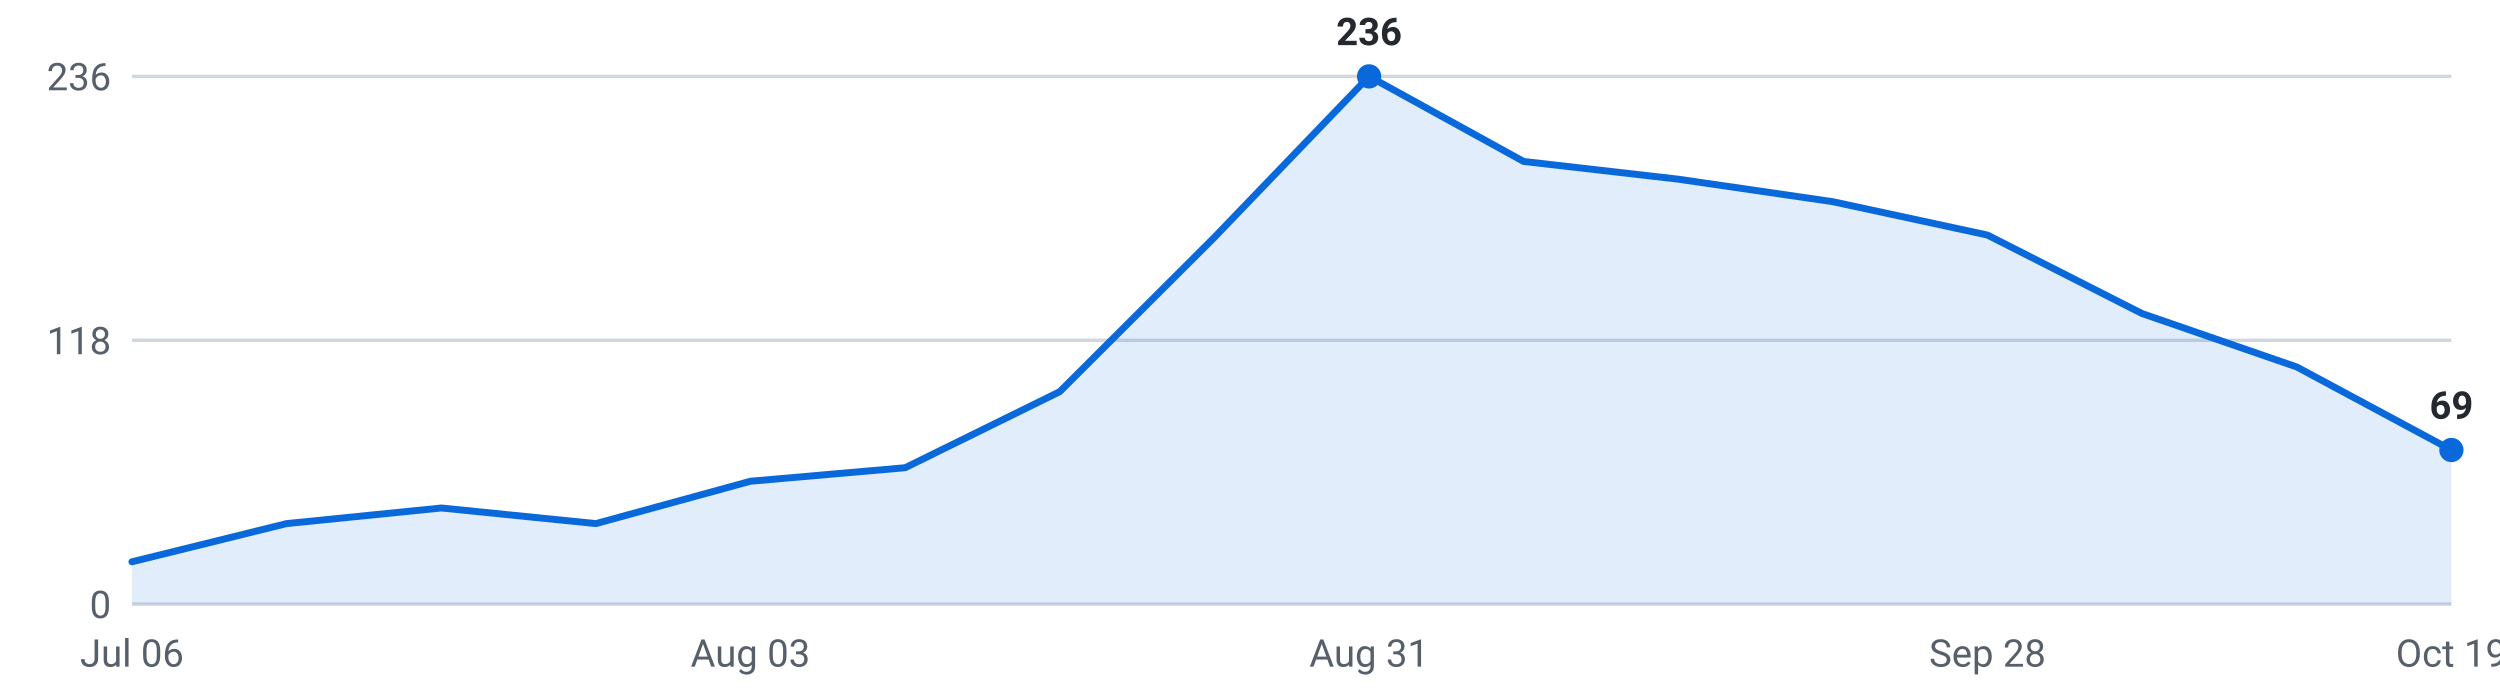
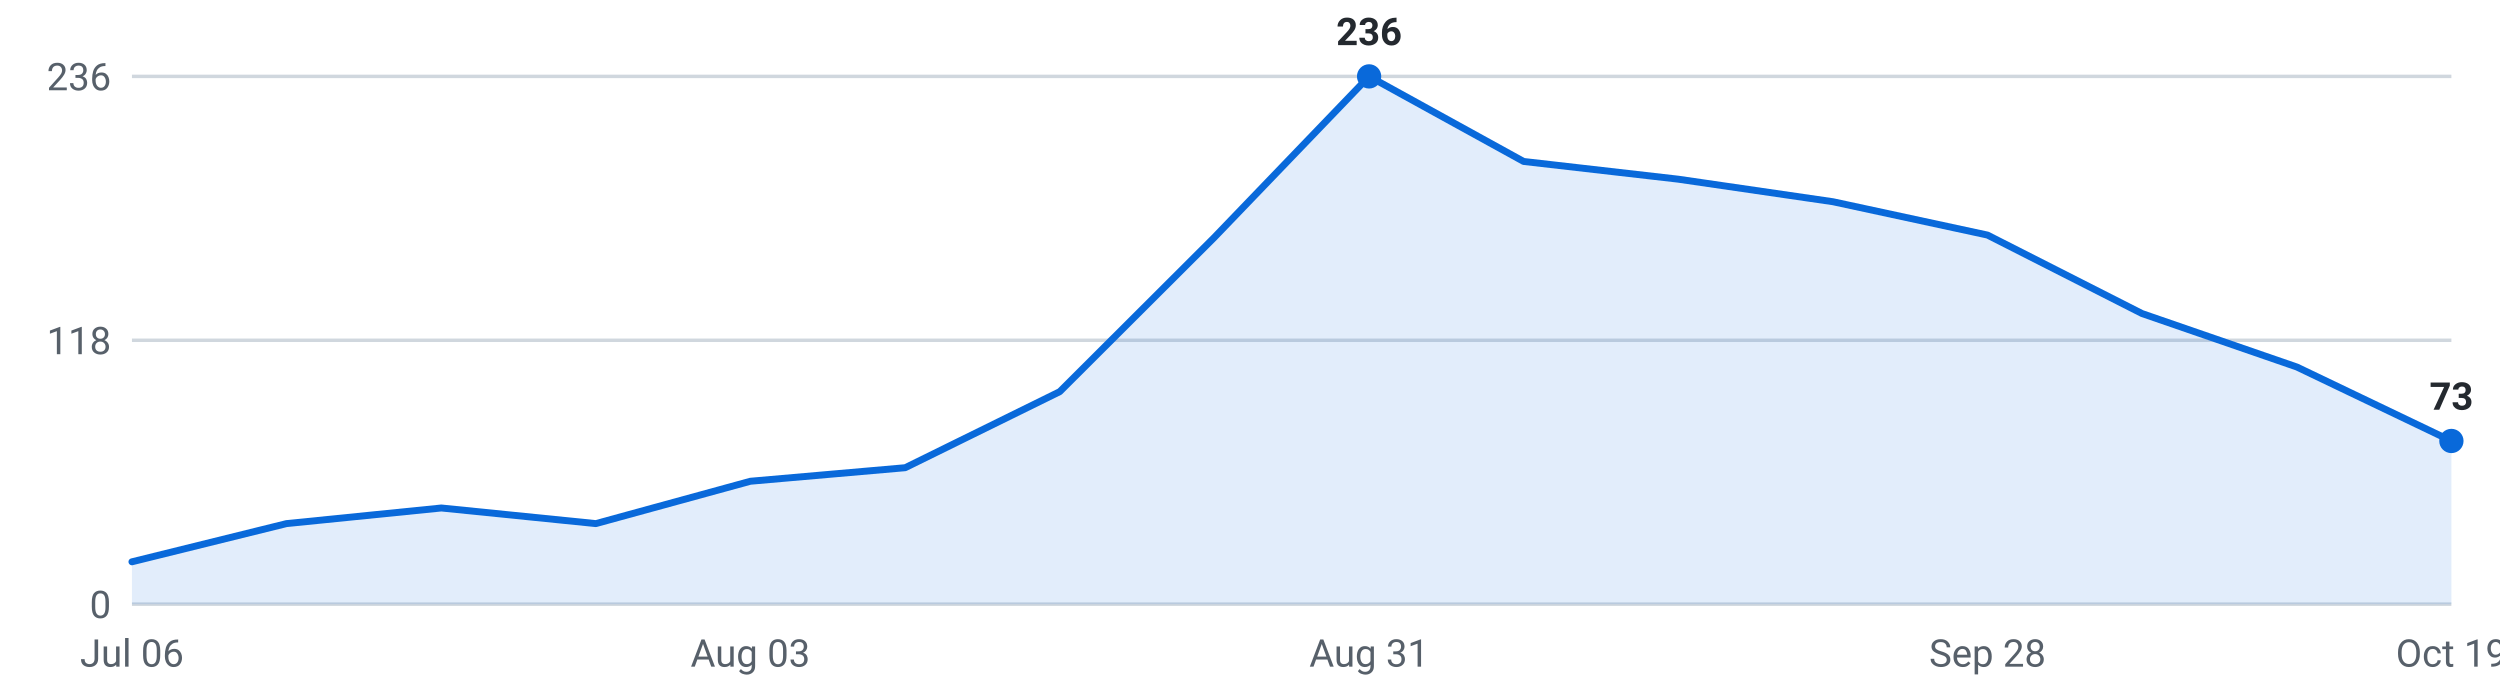
<svg xmlns="http://www.w3.org/2000/svg" viewBox="0 0 720 200" width="720" height="200" role="img" aria-label="Internships posted per week, last 16 weeks">
  <g font-family="-apple-system,Segoe UI,Roboto,sans-serif" font-size="11">
    <line x1="38" y1="174.0" x2="706" y2="174.0" stroke="#d0d7de" stroke-width="1" />
    <text x="32" y="178.0" text-anchor="end" fill="#57606a">0</text>
    <line x1="38" y1="98.0" x2="706" y2="98.0" stroke="#d0d7de" stroke-width="1" />
    <text x="32" y="102.0" text-anchor="end" fill="#57606a">118</text>
    <line x1="38" y1="22.0" x2="706" y2="22.0" stroke="#d0d7de" stroke-width="1" />
    <text x="32" y="26.0" text-anchor="end" fill="#57606a">236</text>
-     <path d="M38.0,174 L38.0,161.8 L82.5,150.8 L127.1,146.3 L171.6,150.8 L216.1,138.6 L260.7,134.7 L305.2,112.8 L349.7,68.4 L394.3,22.0 L438.8,46.5 L483.3,51.6 L527.9,58.1 L572.4,67.7 L616.9,90.3 L661.5,105.7 L706.0,129.6 L706.0,174 Z" fill="#0969da" fill-opacity="0.12" />
-     <polyline points="38.0,161.8 82.5,150.8 127.1,146.3 171.6,150.8 216.1,138.6 260.7,134.7 305.2,112.8 349.7,68.4 394.3,22.0 438.8,46.5 483.3,51.6 527.9,58.1 572.4,67.7 616.9,90.3 661.5,105.7 706.0,129.6" fill="none" stroke="#0969da" stroke-width="2" stroke-linejoin="round" stroke-linecap="round" />
+     <path d="M38.0,174 L38.0,161.8 L82.5,150.8 L127.1,146.3 L171.6,150.8 L216.1,138.6 L260.7,134.7 L305.2,112.8 L349.7,68.4 L394.3,22.0 L438.8,46.5 L483.3,51.6 L527.9,58.1 L572.4,67.7 L616.9,90.3 L661.5,105.7 L706.0,127.0 L706.0,174 Z" fill="#0969da" fill-opacity="0.12" />
+     <polyline points="38.0,161.8 82.5,150.8 127.1,146.3 171.6,150.8 216.1,138.6 260.7,134.7 305.2,112.8 349.7,68.4 394.3,22.0 438.8,46.5 483.3,51.6 527.9,58.1 572.4,67.7 616.9,90.3 661.5,105.7 706.0,127.0" fill="none" stroke="#0969da" stroke-width="2" stroke-linejoin="round" stroke-linecap="round" />
    <circle cx="394.3" cy="22.0" r="3.5" fill="#0969da" />
    <text x="394.3" y="13.0" text-anchor="middle" fill="#24292f" font-weight="600">236</text>
-     <circle cx="706.0" cy="129.6" r="3.5" fill="#0969da" />
-     <text x="706.0" y="120.6" text-anchor="middle" fill="#24292f" font-weight="600">69</text>
+     <circle cx="706.0" cy="127.0" r="3.5" fill="#0969da" />
+     <text x="706.0" y="118.0" text-anchor="middle" fill="#24292f" font-weight="600">73</text>
    <text x="38.0" y="192" text-anchor="middle" fill="#57606a">Jul 06</text>
    <text x="216.1" y="192" text-anchor="middle" fill="#57606a">Aug 03</text>
    <text x="394.3" y="192" text-anchor="middle" fill="#57606a">Aug 31</text>
    <text x="572.4" y="192" text-anchor="middle" fill="#57606a">Sep 28</text>
    <text x="706.0" y="192" text-anchor="middle" fill="#57606a">Oct 19</text>
  </g>
</svg>
